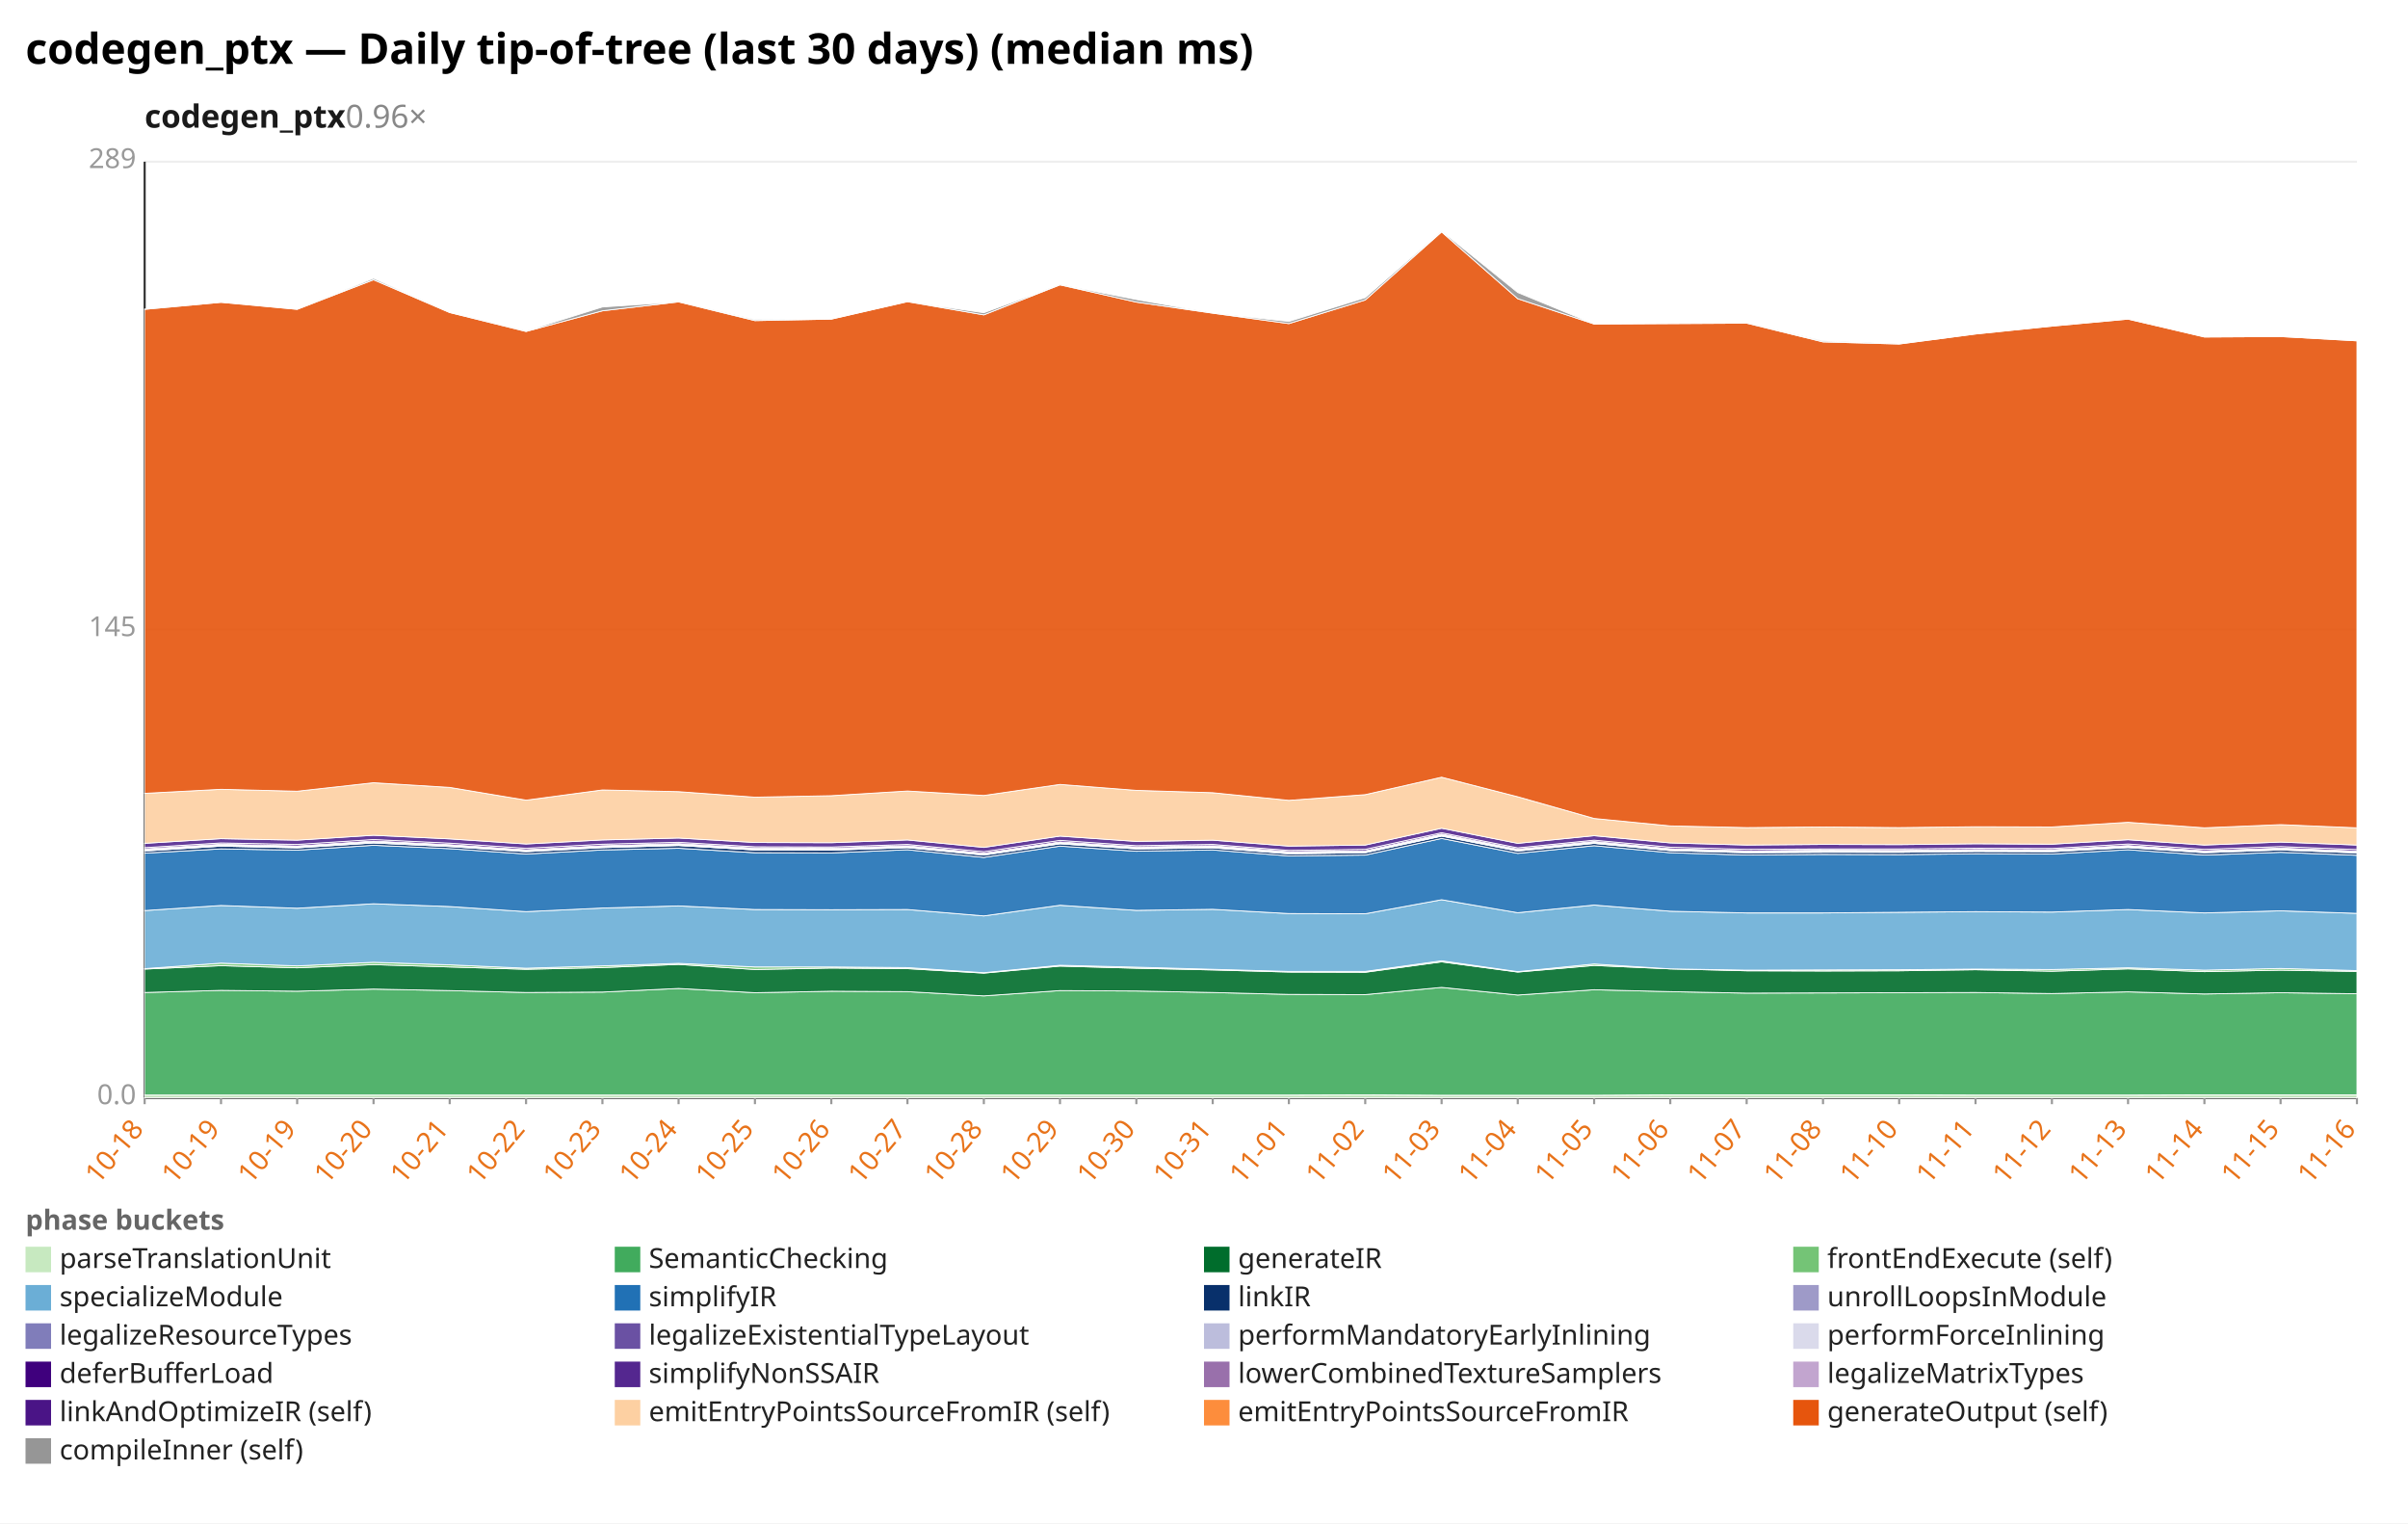
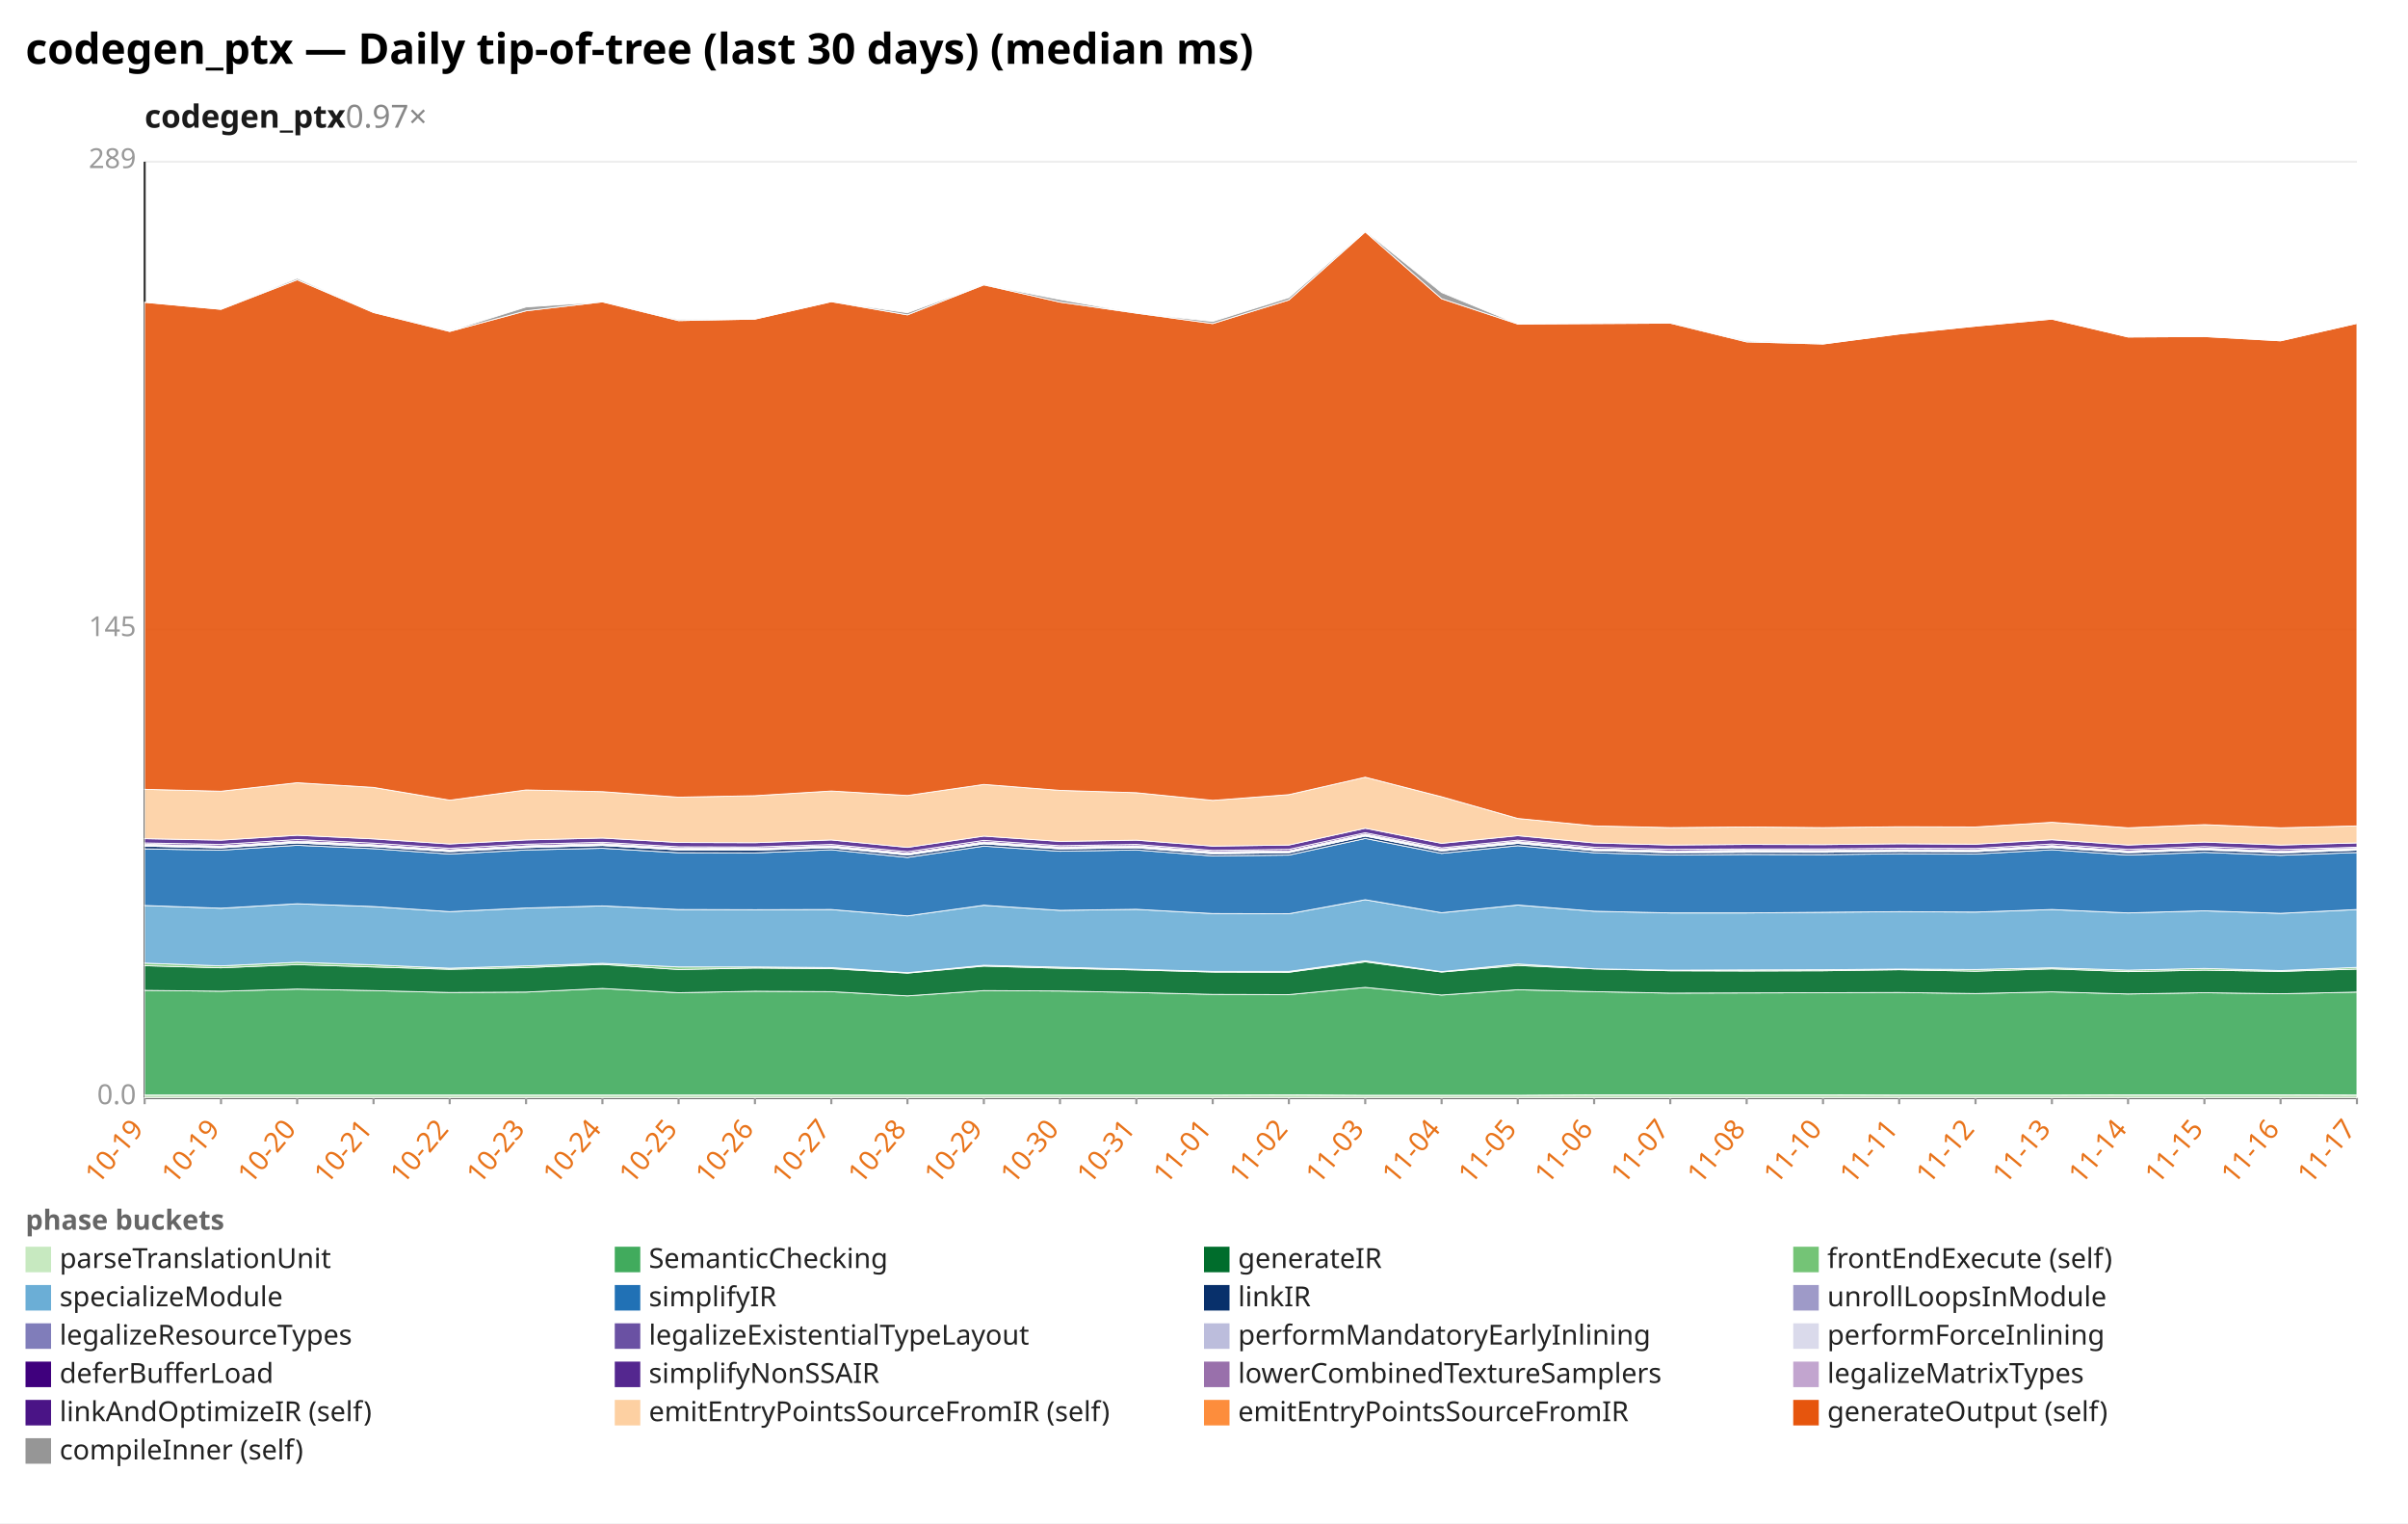
<svg xmlns="http://www.w3.org/2000/svg" width="1132" height="716" viewBox="0 0 1132 716" preserveAspectRatio="xMidYMid meet" font-family="sans-serif" font-size="13">
  <rect width="1132" height="716" fill="white" />
  <text x="12" y="30" font-size="20" font-weight="bold">codegen_ptx — Daily tip-of-tree (last 30 days) (median ms)</text>
-   <text x="68" y="60" font-size="15" font-weight="600" fill="#1a1a1a">codegen_ptx<tspan fill="#888" font-weight="400" text-decoration="none">  0.96×</tspan>
+   <text x="68" y="60" font-size="15" font-weight="600" fill="#1a1a1a">codegen_ptx<tspan fill="#888" font-weight="400" text-decoration="none">  0.97×</tspan>
  </text>
  <line x1="68.0" y1="516.0" x2="1108.0" y2="516.0" stroke="#eee" />
  <text x="64.0" y="519.0" text-anchor="end" fill="#999">0.0</text>
  <line x1="68.0" y1="296.0" x2="1108.0" y2="296.0" stroke="#eee" />
  <text x="64.0" y="299.0" text-anchor="end" fill="#999">145</text>
  <line x1="68.0" y1="76.0" x2="1108.0" y2="76.0" stroke="#eee" />
  <text x="64.0" y="79.0" text-anchor="end" fill="#999">289</text>
  <line x1="68.0" y1="76.0" x2="68.0" y2="516.0" stroke="#333" />
  <line x1="68.0" y1="516.0" x2="1108.0" y2="516.0" stroke="#333" />
  <line x1="68.0" y1="516.0" x2="68.0" y2="519.0" stroke="#999" />
-   <text x="68.0" y="531.0" text-anchor="end" fill="#e8731a" transform="rotate(-50 68.0 531.0)">10-18</text>
+   <text x="68.0" y="531.0" text-anchor="end" fill="#e8731a" transform="rotate(-50 68.0 531.0)">10-19</text>
  <line x1="103.9" y1="516.0" x2="103.9" y2="519.0" stroke="#999" />
  <text x="103.9" y="531.0" text-anchor="end" fill="#e8731a" transform="rotate(-50 103.9 531.0)">10-19</text>
  <line x1="139.7" y1="516.0" x2="139.7" y2="519.0" stroke="#999" />
-   <text x="139.7" y="531.0" text-anchor="end" fill="#e8731a" transform="rotate(-50 139.7 531.0)">10-19</text>
+   <text x="139.7" y="531.0" text-anchor="end" fill="#e8731a" transform="rotate(-50 139.7 531.0)">10-20</text>
  <line x1="175.6" y1="516.0" x2="175.6" y2="519.0" stroke="#999" />
-   <text x="175.6" y="531.0" text-anchor="end" fill="#e8731a" transform="rotate(-50 175.6 531.0)">10-20</text>
+   <text x="175.6" y="531.0" text-anchor="end" fill="#e8731a" transform="rotate(-50 175.6 531.0)">10-21</text>
  <line x1="211.4" y1="516.0" x2="211.4" y2="519.0" stroke="#999" />
-   <text x="211.4" y="531.0" text-anchor="end" fill="#e8731a" transform="rotate(-50 211.4 531.0)">10-21</text>
+   <text x="211.4" y="531.0" text-anchor="end" fill="#e8731a" transform="rotate(-50 211.4 531.0)">10-22</text>
  <line x1="247.3" y1="516.0" x2="247.3" y2="519.0" stroke="#999" />
-   <text x="247.3" y="531.0" text-anchor="end" fill="#e8731a" transform="rotate(-50 247.3 531.0)">10-22</text>
+   <text x="247.3" y="531.0" text-anchor="end" fill="#e8731a" transform="rotate(-50 247.3 531.0)">10-23</text>
  <line x1="283.2" y1="516.0" x2="283.2" y2="519.0" stroke="#999" />
-   <text x="283.2" y="531.0" text-anchor="end" fill="#e8731a" transform="rotate(-50 283.2 531.0)">10-23</text>
+   <text x="283.2" y="531.0" text-anchor="end" fill="#e8731a" transform="rotate(-50 283.2 531.0)">10-24</text>
  <line x1="319.0" y1="516.0" x2="319.0" y2="519.0" stroke="#999" />
-   <text x="319.0" y="531.0" text-anchor="end" fill="#e8731a" transform="rotate(-50 319.0 531.0)">10-24</text>
+   <text x="319.0" y="531.0" text-anchor="end" fill="#e8731a" transform="rotate(-50 319.0 531.0)">10-25</text>
  <line x1="354.9" y1="516.0" x2="354.9" y2="519.0" stroke="#999" />
-   <text x="354.9" y="531.0" text-anchor="end" fill="#e8731a" transform="rotate(-50 354.9 531.0)">10-25</text>
+   <text x="354.9" y="531.0" text-anchor="end" fill="#e8731a" transform="rotate(-50 354.9 531.0)">10-26</text>
  <line x1="390.8" y1="516.0" x2="390.8" y2="519.0" stroke="#999" />
-   <text x="390.8" y="531.0" text-anchor="end" fill="#e8731a" transform="rotate(-50 390.8 531.0)">10-26</text>
+   <text x="390.8" y="531.0" text-anchor="end" fill="#e8731a" transform="rotate(-50 390.8 531.0)">10-27</text>
  <line x1="426.6" y1="516.0" x2="426.6" y2="519.0" stroke="#999" />
-   <text x="426.6" y="531.0" text-anchor="end" fill="#e8731a" transform="rotate(-50 426.6 531.0)">10-27</text>
+   <text x="426.6" y="531.0" text-anchor="end" fill="#e8731a" transform="rotate(-50 426.6 531.0)">10-28</text>
  <line x1="462.5" y1="516.0" x2="462.5" y2="519.0" stroke="#999" />
-   <text x="462.5" y="531.0" text-anchor="end" fill="#e8731a" transform="rotate(-50 462.5 531.0)">10-28</text>
+   <text x="462.5" y="531.0" text-anchor="end" fill="#e8731a" transform="rotate(-50 462.5 531.0)">10-29</text>
  <line x1="498.3" y1="516.0" x2="498.3" y2="519.0" stroke="#999" />
-   <text x="498.3" y="531.0" text-anchor="end" fill="#e8731a" transform="rotate(-50 498.3 531.0)">10-29</text>
+   <text x="498.3" y="531.0" text-anchor="end" fill="#e8731a" transform="rotate(-50 498.3 531.0)">10-30</text>
  <line x1="534.2" y1="516.0" x2="534.2" y2="519.0" stroke="#999" />
-   <text x="534.2" y="531.0" text-anchor="end" fill="#e8731a" transform="rotate(-50 534.2 531.0)">10-30</text>
+   <text x="534.2" y="531.0" text-anchor="end" fill="#e8731a" transform="rotate(-50 534.2 531.0)">10-31</text>
  <line x1="570.1" y1="516.0" x2="570.1" y2="519.0" stroke="#999" />
-   <text x="570.1" y="531.0" text-anchor="end" fill="#e8731a" transform="rotate(-50 570.1 531.0)">10-31</text>
+   <text x="570.1" y="531.0" text-anchor="end" fill="#e8731a" transform="rotate(-50 570.1 531.0)">11-01</text>
  <line x1="605.9" y1="516.0" x2="605.9" y2="519.0" stroke="#999" />
-   <text x="605.9" y="531.0" text-anchor="end" fill="#e8731a" transform="rotate(-50 605.9 531.0)">11-01</text>
+   <text x="605.9" y="531.0" text-anchor="end" fill="#e8731a" transform="rotate(-50 605.9 531.0)">11-02</text>
  <line x1="641.8" y1="516.0" x2="641.8" y2="519.0" stroke="#999" />
-   <text x="641.8" y="531.0" text-anchor="end" fill="#e8731a" transform="rotate(-50 641.8 531.0)">11-02</text>
+   <text x="641.8" y="531.0" text-anchor="end" fill="#e8731a" transform="rotate(-50 641.8 531.0)">11-03</text>
  <line x1="677.7" y1="516.0" x2="677.7" y2="519.0" stroke="#999" />
-   <text x="677.7" y="531.0" text-anchor="end" fill="#e8731a" transform="rotate(-50 677.7 531.0)">11-03</text>
+   <text x="677.7" y="531.0" text-anchor="end" fill="#e8731a" transform="rotate(-50 677.7 531.0)">11-04</text>
  <line x1="713.5" y1="516.0" x2="713.5" y2="519.0" stroke="#999" />
-   <text x="713.5" y="531.0" text-anchor="end" fill="#e8731a" transform="rotate(-50 713.5 531.0)">11-04</text>
+   <text x="713.5" y="531.0" text-anchor="end" fill="#e8731a" transform="rotate(-50 713.5 531.0)">11-05</text>
  <line x1="749.4" y1="516.0" x2="749.4" y2="519.0" stroke="#999" />
-   <text x="749.4" y="531.0" text-anchor="end" fill="#e8731a" transform="rotate(-50 749.4 531.0)">11-05</text>
+   <text x="749.4" y="531.0" text-anchor="end" fill="#e8731a" transform="rotate(-50 749.4 531.0)">11-06</text>
  <line x1="785.2" y1="516.0" x2="785.2" y2="519.0" stroke="#999" />
-   <text x="785.2" y="531.0" text-anchor="end" fill="#e8731a" transform="rotate(-50 785.2 531.0)">11-06</text>
+   <text x="785.2" y="531.0" text-anchor="end" fill="#e8731a" transform="rotate(-50 785.2 531.0)">11-07</text>
  <line x1="821.1" y1="516.0" x2="821.1" y2="519.0" stroke="#999" />
-   <text x="821.1" y="531.0" text-anchor="end" fill="#e8731a" transform="rotate(-50 821.1 531.0)">11-07</text>
+   <text x="821.1" y="531.0" text-anchor="end" fill="#e8731a" transform="rotate(-50 821.1 531.0)">11-08</text>
  <line x1="857.0" y1="516.0" x2="857.0" y2="519.0" stroke="#999" />
-   <text x="857.0" y="531.0" text-anchor="end" fill="#e8731a" transform="rotate(-50 857.0 531.0)">11-08</text>
+   <text x="857.0" y="531.0" text-anchor="end" fill="#e8731a" transform="rotate(-50 857.0 531.0)">11-10</text>
  <line x1="892.8" y1="516.0" x2="892.8" y2="519.0" stroke="#999" />
-   <text x="892.8" y="531.0" text-anchor="end" fill="#e8731a" transform="rotate(-50 892.8 531.0)">11-10</text>
+   <text x="892.8" y="531.0" text-anchor="end" fill="#e8731a" transform="rotate(-50 892.8 531.0)">11-11</text>
  <line x1="928.7" y1="516.0" x2="928.7" y2="519.0" stroke="#999" />
-   <text x="928.7" y="531.0" text-anchor="end" fill="#e8731a" transform="rotate(-50 928.7 531.0)">11-11</text>
+   <text x="928.7" y="531.0" text-anchor="end" fill="#e8731a" transform="rotate(-50 928.7 531.0)">11-12</text>
  <line x1="964.6" y1="516.0" x2="964.6" y2="519.0" stroke="#999" />
-   <text x="964.6" y="531.0" text-anchor="end" fill="#e8731a" transform="rotate(-50 964.6 531.0)">11-12</text>
+   <text x="964.6" y="531.0" text-anchor="end" fill="#e8731a" transform="rotate(-50 964.6 531.0)">11-13</text>
  <line x1="1000.4" y1="516.0" x2="1000.4" y2="519.0" stroke="#999" />
-   <text x="1000.4" y="531.0" text-anchor="end" fill="#e8731a" transform="rotate(-50 1000.4 531.0)">11-13</text>
+   <text x="1000.4" y="531.0" text-anchor="end" fill="#e8731a" transform="rotate(-50 1000.4 531.0)">11-14</text>
  <line x1="1036.3" y1="516.0" x2="1036.3" y2="519.0" stroke="#999" />
-   <text x="1036.3" y="531.0" text-anchor="end" fill="#e8731a" transform="rotate(-50 1036.3 531.0)">11-14</text>
+   <text x="1036.3" y="531.0" text-anchor="end" fill="#e8731a" transform="rotate(-50 1036.3 531.0)">11-15</text>
  <line x1="1072.1" y1="516.0" x2="1072.1" y2="519.0" stroke="#999" />
-   <text x="1072.1" y="531.0" text-anchor="end" fill="#e8731a" transform="rotate(-50 1072.1 531.0)">11-15</text>
+   <text x="1072.1" y="531.0" text-anchor="end" fill="#e8731a" transform="rotate(-50 1072.1 531.0)">11-16</text>
  <line x1="1108.0" y1="516.0" x2="1108.0" y2="519.0" stroke="#999" />
-   <text x="1108.0" y="531.0" text-anchor="end" fill="#e8731a" transform="rotate(-50 1108.0 531.0)">11-16</text>
-   <polygon points="68.0,514.7 103.9,514.7 139.7,514.7 175.6,514.7 211.4,514.7 247.3,514.7 283.2,514.7 319.0,514.7 354.9,514.7 390.8,514.7 426.6,514.7 462.5,514.7 498.3,514.7 534.2,514.7 570.1,514.7 605.9,514.7 641.8,514.6 677.7,514.8 713.5,514.8 749.4,514.8 785.2,514.6 821.1,514.6 857.0,514.6 892.8,514.6 928.7,514.7 964.6,514.7 1000.4,514.7 1036.3,514.6 1072.1,514.6 1108.0,514.6 1108.0,516.0 1072.1,516.0 1036.3,516.0 1000.4,516.0 964.6,516.0 928.7,516.0 892.8,516.0 857.0,516.0 821.1,516.0 785.2,516.0 749.4,516.0 713.5,516.0 677.7,516.0 641.8,516.0 605.9,516.0 570.1,516.0 534.2,516.0 498.3,516.0 462.5,516.0 426.6,516.0 390.8,516.0 354.9,516.0 319.0,516.0 283.2,516.0 247.3,516.0 211.4,516.0 175.6,516.0 139.7,516.0 103.9,516.0 68.0,516.0" fill="#c7e9c0" fill-opacity="0.9" stroke="#fff" stroke-width="0.4" />
-   <polygon points="68.0,466.5 103.9,465.5 139.7,465.9 175.6,464.9 211.4,465.6 247.3,466.5 283.2,466.3 319.0,464.6 354.9,466.6 390.8,465.9 426.6,466.1 462.5,468.1 498.3,465.6 534.2,465.8 570.1,466.5 605.9,467.4 641.8,467.5 677.7,464.1 713.5,467.7 749.4,465.2 785.2,466.1 821.1,466.8 857.0,466.7 892.8,466.6 928.7,466.5 964.6,467.0 1000.4,466.2 1036.3,467.2 1072.1,466.6 1108.0,467.1 1108.0,514.6 1072.1,514.6 1036.3,514.6 1000.4,514.7 964.6,514.7 928.7,514.7 892.8,514.6 857.0,514.6 821.1,514.6 785.2,514.6 749.4,514.8 713.5,514.8 677.7,514.8 641.8,514.6 605.9,514.7 570.1,514.7 534.2,514.7 498.3,514.7 462.5,514.7 426.6,514.7 390.8,514.7 354.9,514.7 319.0,514.7 283.2,514.7 247.3,514.7 211.4,514.7 175.6,514.7 139.7,514.7 103.9,514.7 68.0,514.7" fill="#41ab5d" fill-opacity="0.9" stroke="#fff" stroke-width="0.4" />
-   <polygon points="68.0,455.5 103.9,453.9 139.7,454.9 175.6,453.4 211.4,454.5 247.3,455.6 283.2,454.8 319.0,453.3 354.9,455.7 390.8,455.0 426.6,455.3 462.5,457.4 498.3,454.1 534.2,455.1 570.1,455.9 605.9,456.9 641.8,457.0 677.7,452.1 713.5,456.9 749.4,453.8 785.2,455.4 821.1,456.3 857.0,456.4 892.8,456.3 928.7,455.8 964.6,456.5 1000.4,455.4 1036.3,456.7 1072.1,456.0 1108.0,456.6 1108.0,467.1 1072.1,466.6 1036.3,467.2 1000.4,466.2 964.6,467.0 928.7,466.5 892.8,466.6 857.0,466.7 821.1,466.8 785.2,466.1 749.4,465.2 713.5,467.7 677.7,464.1 641.8,467.5 605.9,467.4 570.1,466.5 534.2,465.8 498.3,465.6 462.5,468.1 426.6,466.1 390.8,465.9 354.9,466.6 319.0,464.6 283.2,466.3 247.3,466.5 211.4,465.6 175.6,464.9 139.7,465.9 103.9,465.5 68.0,466.5" fill="#006d2c" fill-opacity="0.9" stroke="#fff" stroke-width="0.4" />
-   <polygon points="68.0,455.3 103.9,452.7 139.7,454.0 175.6,452.3 211.4,453.5 247.3,455.1 283.2,454.0 319.0,452.8 354.9,454.5 390.8,454.5 426.6,454.8 462.5,457.2 498.3,453.7 534.2,454.6 570.1,455.6 605.9,456.6 641.8,456.6 677.7,451.6 713.5,456.7 749.4,453.1 785.2,455.4 821.1,456.0 857.0,455.9 892.8,455.8 928.7,455.5 964.6,455.7 1000.4,454.9 1036.3,456.0 1072.1,455.2 1108.0,456.2 1108.0,456.6 1072.1,456.0 1036.3,456.7 1000.4,455.4 964.6,456.5 928.7,455.8 892.8,456.3 857.0,456.4 821.1,456.3 785.2,455.4 749.4,453.8 713.5,456.9 677.7,452.1 641.8,457.0 605.9,456.9 570.1,455.9 534.2,455.1 498.3,454.1 462.5,457.4 426.6,455.3 390.8,455.0 354.9,455.7 319.0,453.3 283.2,454.8 247.3,455.6 211.4,454.5 175.6,453.4 139.7,454.9 103.9,453.9 68.0,455.5" fill="#74c476" fill-opacity="0.9" stroke="#fff" stroke-width="0.4" />
-   <polygon points="68.0,428.0 103.9,425.6 139.7,426.9 175.6,424.8 211.4,426.1 247.3,428.5 283.2,426.8 319.0,425.8 354.9,427.5 390.8,427.6 426.6,427.5 462.5,430.5 498.3,425.5 534.2,427.9 570.1,427.4 605.9,429.4 641.8,429.5 677.7,422.9 713.5,429.0 749.4,425.4 785.2,428.3 821.1,429.1 857.0,429.1 892.8,428.8 928.7,428.5 964.6,428.7 1000.4,427.5 1036.3,429.1 1072.1,428.1 1108.0,429.3 1108.0,456.2 1072.1,455.2 1036.3,456.0 1000.4,454.9 964.6,455.7 928.7,455.5 892.8,455.8 857.0,455.9 821.1,456.0 785.2,455.4 749.4,453.1 713.5,456.7 677.7,451.6 641.8,456.6 605.9,456.6 570.1,455.6 534.2,454.6 498.3,453.7 462.5,457.2 426.6,454.8 390.8,454.5 354.9,454.5 319.0,452.8 283.2,454.0 247.3,455.1 211.4,453.5 175.6,452.3 139.7,454.0 103.9,452.7 68.0,455.3" fill="#6baed6" fill-opacity="0.9" stroke="#fff" stroke-width="0.4" />
-   <polygon points="68.0,401.0 103.9,399.0 139.7,399.6 175.6,397.3 211.4,398.9 247.3,401.4 283.2,399.5 319.0,398.7 354.9,400.8 390.8,400.9 426.6,399.4 462.5,403.0 498.3,397.7 534.2,400.1 570.1,399.5 605.9,402.3 641.8,401.9 677.7,394.1 713.5,401.1 749.4,397.5 785.2,400.8 821.1,401.9 857.0,401.6 892.8,401.7 928.7,401.3 964.6,401.4 1000.4,399.4 1036.3,401.9 1072.1,400.6 1108.0,402.0 1108.0,429.3 1072.1,428.1 1036.3,429.1 1000.4,427.5 964.6,428.7 928.7,428.5 892.8,428.8 857.0,429.1 821.1,429.1 785.2,428.3 749.4,425.4 713.5,429.0 677.7,422.9 641.8,429.5 605.9,429.4 570.1,427.4 534.2,427.9 498.3,425.5 462.5,430.5 426.6,427.5 390.8,427.6 354.9,427.5 319.0,425.8 283.2,426.8 247.3,428.5 211.4,426.1 175.6,424.8 139.7,426.9 103.9,425.6 68.0,428.0" fill="#2171b5" fill-opacity="0.9" stroke="#fff" stroke-width="0.4" />
-   <polygon points="68.0,400.0 103.9,397.7 139.7,398.5 175.6,396.2 211.4,397.9 247.3,400.3 283.2,398.4 319.0,397.4 354.9,399.5 390.8,399.6 426.6,398.4 462.5,401.9 498.3,396.6 534.2,399.0 570.1,398.5 605.9,401.3 641.8,400.8 677.7,393.0 713.5,400.0 749.4,396.4 785.2,399.8 821.1,400.8 857.0,400.6 892.8,400.6 928.7,400.2 964.6,400.3 1000.4,398.4 1036.3,400.8 1072.1,399.5 1108.0,400.9 1108.0,402.0 1072.1,400.6 1036.3,401.9 1000.4,399.4 964.6,401.4 928.7,401.3 892.8,401.7 857.0,401.6 821.1,401.9 785.2,400.8 749.4,397.5 713.5,401.1 677.7,394.1 641.8,401.9 605.9,402.3 570.1,399.5 534.2,400.1 498.3,397.7 462.5,403.0 426.6,399.4 390.8,400.9 354.9,400.8 319.0,398.7 283.2,399.5 247.3,401.4 211.4,398.9 175.6,397.3 139.7,399.6 103.9,399.0 68.0,401.0" fill="#08306b" fill-opacity="0.9" stroke="#fff" stroke-width="0.4" />
-   <polygon points="68.0,400.0 103.9,397.7 139.7,398.5 175.6,396.2 211.4,397.9 247.3,400.3 283.2,398.4 319.0,397.4 354.9,399.5 390.8,399.6 426.6,398.4 462.5,401.9 498.3,396.6 534.2,399.0 570.1,398.4 605.9,401.3 641.8,400.8 677.7,392.9 713.5,400.0 749.4,396.4 785.2,399.8 821.1,400.8 857.0,400.5 892.8,400.6 928.7,400.2 964.6,400.3 1000.4,398.3 1036.3,400.8 1072.1,399.5 1108.0,400.9 1108.0,400.9 1072.1,399.5 1036.3,400.8 1000.4,398.4 964.6,400.3 928.7,400.2 892.8,400.6 857.0,400.6 821.1,400.8 785.2,399.8 749.4,396.4 713.5,400.0 677.7,393.0 641.8,400.8 605.9,401.3 570.1,398.5 534.2,399.0 498.3,396.6 462.5,401.9 426.6,398.4 390.8,399.6 354.9,399.5 319.0,397.4 283.2,398.4 247.3,400.3 211.4,397.9 175.6,396.2 139.7,398.5 103.9,397.7 68.0,400.0" fill="#9e9ac8" fill-opacity="0.9" stroke="#fff" stroke-width="0.4" />
-   <polygon points="68.0,399.5 103.9,397.3 139.7,398.1 175.6,395.7 211.4,397.4 247.3,399.9 283.2,397.9 319.0,397.0 354.9,399.1 390.8,399.2 426.6,398.0 462.5,401.5 498.3,396.2 534.2,398.6 570.1,398.0 605.9,400.8 641.8,400.4 677.7,392.5 713.5,399.6 749.4,396.0 785.2,399.4 821.1,400.4 857.0,400.1 892.8,400.2 928.7,399.8 964.6,399.9 1000.4,397.9 1036.3,400.3 1072.1,399.1 1108.0,400.5 1108.0,400.9 1072.1,399.5 1036.3,400.8 1000.4,398.3 964.6,400.3 928.7,400.2 892.8,400.6 857.0,400.5 821.1,400.8 785.2,399.8 749.4,396.4 713.5,400.0 677.7,392.9 641.8,400.8 605.9,401.3 570.1,398.4 534.2,399.0 498.3,396.6 462.5,401.9 426.6,398.4 390.8,399.6 354.9,399.5 319.0,397.4 283.2,398.4 247.3,400.3 211.4,397.9 175.6,396.2 139.7,398.5 103.9,397.7 68.0,400.0" fill="#bcbddc" fill-opacity="0.9" stroke="#fff" stroke-width="0.4" />
-   <polygon points="68.0,399.0 103.9,396.8 139.7,397.6 175.6,395.3 211.4,397.0 247.3,399.4 283.2,397.5 319.0,396.5 354.9,398.6 390.8,398.7 426.6,397.5 462.5,401.0 498.3,395.7 534.2,398.1 570.1,397.5 605.9,400.3 641.8,399.9 677.7,392.0 713.5,399.1 749.4,395.5 785.2,398.9 821.1,399.9 857.0,399.6 892.8,399.7 928.7,399.3 964.6,399.4 1000.4,397.4 1036.3,399.9 1072.1,398.6 1108.0,400.0 1108.0,400.5 1072.1,399.1 1036.3,400.3 1000.4,397.9 964.6,399.9 928.7,399.8 892.8,400.2 857.0,400.1 821.1,400.4 785.2,399.4 749.4,396.0 713.5,399.6 677.7,392.5 641.8,400.4 605.9,400.8 570.1,398.0 534.2,398.6 498.3,396.2 462.5,401.5 426.6,398.0 390.8,399.2 354.9,399.1 319.0,397.0 283.2,397.9 247.3,399.9 211.4,397.4 175.6,395.7 139.7,398.1 103.9,397.3 68.0,399.5" fill="#dadaeb" fill-opacity="0.9" stroke="#fff" stroke-width="0.4" />
-   <polygon points="68.0,398.4 103.9,396.2 139.7,396.9 175.6,394.6 211.4,396.3 247.3,398.7 283.2,396.8 319.0,395.9 354.9,398.0 390.8,398.1 426.6,396.9 462.5,400.3 498.3,395.0 534.2,397.5 570.1,396.9 605.9,399.7 641.8,399.2 677.7,391.4 713.5,398.5 749.4,394.9 785.2,398.2 821.1,399.2 857.0,399.0 892.8,399.0 928.7,398.7 964.6,398.8 1000.4,396.7 1036.3,399.2 1072.1,397.9 1108.0,399.3 1108.0,400.0 1072.1,398.6 1036.3,399.9 1000.4,397.4 964.6,399.4 928.7,399.3 892.8,399.7 857.0,399.6 821.1,399.9 785.2,398.9 749.4,395.5 713.5,399.1 677.7,392.0 641.8,399.9 605.9,400.3 570.1,397.5 534.2,398.1 498.3,395.7 462.5,401.0 426.6,397.5 390.8,398.7 354.9,398.6 319.0,396.5 283.2,397.5 247.3,399.4 211.4,397.0 175.6,395.3 139.7,397.6 103.9,396.8 68.0,399.0" fill="#3f007d" fill-opacity="0.9" stroke="#fff" stroke-width="0.4" />
-   <polygon points="68.0,396.4 103.9,394.2 139.7,394.9 175.6,392.6 211.4,394.3 247.3,396.7 283.2,394.8 319.0,393.9 354.9,396.0 390.8,396.1 426.6,394.8 462.5,398.3 498.3,393.0 534.2,395.5 570.1,394.9 605.9,397.7 641.8,397.2 677.7,389.3 713.5,396.4 749.4,392.8 785.2,396.2 821.1,397.2 857.0,396.9 892.8,397.0 928.7,396.6 964.6,396.8 1000.4,394.7 1036.3,397.2 1072.1,395.8 1108.0,397.2 1108.0,399.3 1072.1,397.9 1036.3,399.2 1000.4,396.7 964.6,398.8 928.7,398.7 892.8,399.0 857.0,399.0 821.1,399.2 785.2,398.2 749.4,394.9 713.5,398.5 677.7,391.4 641.8,399.2 605.9,399.7 570.1,396.9 534.2,397.5 498.3,395.0 462.5,400.3 426.6,396.9 390.8,398.1 354.9,398.0 319.0,395.9 283.2,396.8 247.3,398.7 211.4,396.3 175.6,394.6 139.7,396.9 103.9,396.2 68.0,398.4" fill="#54278f" fill-opacity="0.9" stroke="#fff" stroke-width="0.4" />
-   <polygon points="68.0,372.9 103.9,371.0 139.7,371.9 175.6,367.9 211.4,370.1 247.3,376.1 283.2,371.3 319.0,372.1 354.9,374.7 390.8,374.0 426.6,371.8 462.5,373.9 498.3,368.7 534.2,371.5 570.1,372.6 605.9,376.2 641.8,373.5 677.7,365.3 713.5,374.5 749.4,384.7 785.2,388.2 821.1,389.0 857.0,388.7 892.8,389.0 928.7,388.6 964.6,388.7 1000.4,386.5 1036.3,389.1 1072.1,387.6 1108.0,389.1 1108.0,397.2 1072.1,395.8 1036.3,397.2 1000.4,394.7 964.6,396.8 928.7,396.6 892.8,397.0 857.0,396.9 821.1,397.2 785.2,396.2 749.4,392.8 713.5,396.4 677.7,389.3 641.8,397.2 605.9,397.7 570.1,394.9 534.2,395.5 498.3,393.0 462.5,398.3 426.6,394.8 390.8,396.1 354.9,396.0 319.0,393.9 283.2,394.8 247.3,396.7 211.4,394.3 175.6,392.6 139.7,394.9 103.9,394.2 68.0,396.4" fill="#fdd0a2" fill-opacity="0.9" stroke="#fff" stroke-width="0.4" />
-   <polygon points="68.0,145.4 103.9,142.1 139.7,145.4 175.6,131.5 211.4,146.9 247.3,155.8 283.2,146.1 319.0,141.9 354.9,150.7 390.8,150.0 426.6,141.8 462.5,148.0 498.3,133.9 534.2,142.0 570.1,147.2 605.9,152.1 641.8,141.0 677.7,109.0 713.5,140.4 749.4,152.3 785.2,152.1 821.1,151.9 857.0,160.7 892.8,161.7 928.7,157.0 964.6,153.3 1000.4,150.0 1036.3,158.4 1072.1,158.2 1108.0,160.2 1108.0,389.1 1072.1,387.6 1036.3,389.1 1000.4,386.5 964.6,388.7 928.7,388.6 892.8,389.0 857.0,388.7 821.1,389.0 785.2,388.2 749.4,384.7 713.5,374.5 677.7,365.3 641.8,373.5 605.9,376.2 570.1,372.6 534.2,371.5 498.3,368.7 462.5,373.9 426.6,371.8 390.8,374.0 354.9,374.7 319.0,372.1 283.2,371.3 247.3,376.1 211.4,370.1 175.6,367.9 139.7,371.9 103.9,371.0 68.0,372.9" fill="#e6550d" fill-opacity="0.9" stroke="#fff" stroke-width="0.4" />
-   <polygon points="68.0,145.3 103.9,142.1 139.7,145.4 175.6,130.8 211.4,146.9 247.3,155.6 283.2,144.3 319.0,141.9 354.9,150.2 390.8,150.0 426.6,141.8 462.5,147.0 498.3,133.8 534.2,140.8 570.1,147.2 605.9,151.1 641.8,139.9 677.7,108.6 713.5,137.5 749.4,152.3 785.2,152.1 821.1,151.8 857.0,160.2 892.8,161.7 928.7,157.0 964.6,153.3 1000.4,150.0 1036.3,158.4 1072.1,158.2 1108.0,160.2 1108.0,160.2 1072.1,158.2 1036.3,158.4 1000.4,150.0 964.6,153.3 928.7,157.0 892.8,161.7 857.0,160.7 821.1,151.9 785.2,152.1 749.4,152.3 713.5,140.4 677.7,109.0 641.8,141.0 605.9,152.1 570.1,147.2 534.2,142.0 498.3,133.9 462.5,148.0 426.6,141.8 390.8,150.0 354.9,150.7 319.0,141.9 283.2,146.1 247.3,155.8 211.4,146.9 175.6,131.5 139.7,145.4 103.9,142.1 68.0,145.4" fill="#969696" fill-opacity="0.9" stroke="#fff" stroke-width="0.4" />
+   <text x="1108.0" y="531.0" text-anchor="end" fill="#e8731a" transform="rotate(-50 1108.0 531.0)">11-17</text>
+   <polygon points="68.0,514.7 103.9,514.7 139.7,514.7 175.6,514.7 211.4,514.7 247.3,514.7 283.2,514.7 319.0,514.7 354.9,514.7 390.8,514.7 426.6,514.7 462.5,514.7 498.3,514.7 534.2,514.7 570.1,514.7 605.9,514.6 641.8,514.8 677.7,514.8 713.5,514.8 749.4,514.6 785.2,514.6 821.1,514.6 857.0,514.6 892.8,514.7 928.7,514.7 964.6,514.7 1000.4,514.6 1036.3,514.6 1072.1,514.6 1108.0,514.7 1108.0,516.0 1072.1,516.0 1036.3,516.0 1000.4,516.0 964.6,516.0 928.7,516.0 892.8,516.0 857.0,516.0 821.1,516.0 785.2,516.0 749.4,516.0 713.5,516.0 677.7,516.0 641.8,516.0 605.9,516.0 570.1,516.0 534.2,516.0 498.3,516.0 462.5,516.0 426.6,516.0 390.8,516.0 354.9,516.0 319.0,516.0 283.2,516.0 247.3,516.0 211.4,516.0 175.6,516.0 139.7,516.0 103.9,516.0 68.0,516.0" fill="#c7e9c0" fill-opacity="0.9" stroke="#fff" stroke-width="0.4" />
+   <polygon points="68.0,465.5 103.9,465.9 139.7,464.9 175.6,465.6 211.4,466.5 247.3,466.3 283.2,464.6 319.0,466.6 354.9,465.9 390.8,466.1 426.6,468.1 462.5,465.6 498.3,465.8 534.2,466.5 570.1,467.4 605.9,467.5 641.8,464.1 677.7,467.7 713.5,465.2 749.4,466.1 785.2,466.8 821.1,466.7 857.0,466.6 892.8,466.5 928.7,467.0 964.6,466.2 1000.4,467.2 1036.3,466.6 1072.1,467.1 1108.0,466.3 1108.0,514.7 1072.1,514.6 1036.3,514.6 1000.4,514.6 964.6,514.7 928.7,514.7 892.8,514.7 857.0,514.6 821.1,514.6 785.2,514.6 749.4,514.6 713.5,514.8 677.7,514.8 641.8,514.8 605.9,514.6 570.1,514.7 534.2,514.7 498.3,514.7 462.5,514.7 426.6,514.7 390.8,514.7 354.9,514.7 319.0,514.7 283.2,514.7 247.3,514.7 211.4,514.7 175.6,514.7 139.7,514.7 103.9,514.7 68.0,514.7" fill="#41ab5d" fill-opacity="0.9" stroke="#fff" stroke-width="0.4" />
+   <polygon points="68.0,453.9 103.9,454.9 139.7,453.4 175.6,454.5 211.4,455.6 247.3,454.8 283.2,453.3 319.0,455.7 354.9,455.0 390.8,455.3 426.6,457.4 462.5,454.1 498.3,455.1 534.2,455.9 570.1,456.9 605.9,457.0 641.8,452.1 677.7,456.9 713.5,453.8 749.4,455.4 785.2,456.3 821.1,456.4 857.0,456.3 892.8,455.8 928.7,456.5 964.6,455.4 1000.4,456.7 1036.3,456.0 1072.1,456.6 1108.0,455.5 1108.0,466.3 1072.1,467.1 1036.3,466.6 1000.4,467.2 964.6,466.2 928.7,467.0 892.8,466.5 857.0,466.6 821.1,466.7 785.2,466.8 749.4,466.1 713.5,465.2 677.7,467.7 641.8,464.1 605.9,467.5 570.1,467.4 534.2,466.5 498.3,465.8 462.5,465.6 426.6,468.1 390.8,466.1 354.9,465.9 319.0,466.6 283.2,464.6 247.3,466.3 211.4,466.5 175.6,465.6 139.7,464.9 103.9,465.9 68.0,465.5" fill="#006d2c" fill-opacity="0.9" stroke="#fff" stroke-width="0.4" />
+   <polygon points="68.0,452.7 103.9,454.0 139.7,452.3 175.6,453.5 211.4,455.1 247.3,454.0 283.2,452.8 319.0,454.5 354.9,454.5 390.8,454.8 426.6,457.2 462.5,453.7 498.3,454.6 534.2,455.6 570.1,456.6 605.9,456.6 641.8,451.6 677.7,456.7 713.5,453.1 749.4,455.4 785.2,456.0 821.1,455.9 857.0,455.8 892.8,455.5 928.7,455.7 964.6,454.9 1000.4,456.0 1036.3,455.2 1072.1,456.2 1108.0,454.7 1108.0,455.5 1072.1,456.6 1036.3,456.0 1000.4,456.7 964.6,455.4 928.7,456.5 892.8,455.8 857.0,456.3 821.1,456.4 785.2,456.3 749.4,455.4 713.5,453.8 677.7,456.9 641.8,452.1 605.9,457.0 570.1,456.9 534.2,455.9 498.3,455.1 462.5,454.1 426.6,457.4 390.8,455.3 354.9,455.0 319.0,455.7 283.2,453.3 247.3,454.8 211.4,455.6 175.6,454.5 139.7,453.4 103.9,454.9 68.0,453.9" fill="#74c476" fill-opacity="0.9" stroke="#fff" stroke-width="0.4" />
+   <polygon points="68.0,425.6 103.9,426.9 139.7,424.8 175.6,426.1 211.4,428.5 247.3,426.8 283.2,425.8 319.0,427.5 354.9,427.6 390.8,427.5 426.6,430.5 462.5,425.5 498.3,427.9 534.2,427.4 570.1,429.4 605.9,429.5 641.8,422.9 677.7,429.0 713.5,425.4 749.4,428.3 785.2,429.1 821.1,429.1 857.0,428.8 892.8,428.5 928.7,428.7 964.6,427.5 1000.4,429.1 1036.3,428.1 1072.1,429.3 1108.0,427.5 1108.0,454.7 1072.1,456.2 1036.3,455.2 1000.4,456.0 964.6,454.9 928.7,455.7 892.8,455.5 857.0,455.8 821.1,455.9 785.2,456.0 749.4,455.4 713.5,453.1 677.7,456.7 641.8,451.6 605.9,456.6 570.1,456.6 534.2,455.6 498.3,454.6 462.5,453.7 426.6,457.2 390.8,454.8 354.9,454.5 319.0,454.5 283.2,452.8 247.3,454.0 211.4,455.1 175.6,453.5 139.7,452.3 103.9,454.0 68.0,452.7" fill="#6baed6" fill-opacity="0.9" stroke="#fff" stroke-width="0.4" />
+   <polygon points="68.0,399.0 103.9,399.6 139.7,397.3 175.6,398.9 211.4,401.4 247.3,399.5 283.2,398.7 319.0,400.8 354.9,400.9 390.8,399.4 426.6,403.0 462.5,397.7 498.3,400.1 534.2,399.5 570.1,402.3 605.9,401.9 641.8,394.1 677.7,401.1 713.5,397.5 749.4,400.8 785.2,401.9 821.1,401.6 857.0,401.7 892.8,401.3 928.7,401.4 964.6,399.4 1000.4,401.9 1036.3,400.6 1072.1,402.0 1108.0,400.7 1108.0,427.5 1072.1,429.3 1036.3,428.1 1000.4,429.1 964.6,427.5 928.7,428.7 892.8,428.5 857.0,428.8 821.1,429.1 785.2,429.1 749.4,428.3 713.5,425.4 677.7,429.0 641.8,422.9 605.9,429.5 570.1,429.4 534.2,427.4 498.3,427.9 462.5,425.5 426.6,430.5 390.8,427.5 354.9,427.6 319.0,427.5 283.2,425.8 247.3,426.8 211.4,428.5 175.6,426.1 139.7,424.8 103.9,426.9 68.0,425.6" fill="#2171b5" fill-opacity="0.9" stroke="#fff" stroke-width="0.4" />
+   <polygon points="68.0,397.7 103.9,398.5 139.7,396.2 175.6,397.9 211.4,400.3 247.3,398.4 283.2,397.4 319.0,399.5 354.9,399.6 390.8,398.4 426.6,401.9 462.5,396.6 498.3,399.0 534.2,398.5 570.1,401.3 605.9,400.8 641.8,393.0 677.7,400.0 713.5,396.4 749.4,399.8 785.2,400.8 821.1,400.6 857.0,400.6 892.8,400.2 928.7,400.3 964.6,398.4 1000.4,400.8 1036.3,399.5 1072.1,400.9 1108.0,399.6 1108.0,400.7 1072.1,402.0 1036.3,400.6 1000.4,401.9 964.6,399.4 928.7,401.4 892.8,401.3 857.0,401.7 821.1,401.6 785.2,401.9 749.4,400.8 713.5,397.5 677.7,401.1 641.8,394.1 605.9,401.9 570.1,402.3 534.2,399.5 498.3,400.1 462.5,397.7 426.6,403.0 390.8,399.4 354.9,400.9 319.0,400.8 283.2,398.7 247.3,399.5 211.4,401.4 175.6,398.9 139.7,397.3 103.9,399.6 68.0,399.0" fill="#08306b" fill-opacity="0.9" stroke="#fff" stroke-width="0.4" />
+   <polygon points="68.0,397.7 103.9,398.5 139.7,396.2 175.6,397.9 211.4,400.3 247.3,398.4 283.2,397.4 319.0,399.5 354.9,399.6 390.8,398.4 426.6,401.9 462.5,396.6 498.3,399.0 534.2,398.4 570.1,401.3 605.9,400.8 641.8,392.9 677.7,400.0 713.5,396.4 749.4,399.8 785.2,400.8 821.1,400.5 857.0,400.6 892.8,400.2 928.7,400.3 964.6,398.3 1000.4,400.8 1036.3,399.5 1072.1,400.9 1108.0,399.6 1108.0,399.6 1072.1,400.9 1036.3,399.5 1000.4,400.8 964.6,398.4 928.7,400.3 892.8,400.2 857.0,400.6 821.1,400.6 785.2,400.8 749.4,399.8 713.5,396.4 677.7,400.0 641.8,393.0 605.9,400.8 570.1,401.3 534.2,398.5 498.3,399.0 462.5,396.6 426.6,401.9 390.8,398.4 354.9,399.6 319.0,399.5 283.2,397.4 247.3,398.4 211.4,400.3 175.6,397.9 139.7,396.2 103.9,398.5 68.0,397.7" fill="#9e9ac8" fill-opacity="0.9" stroke="#fff" stroke-width="0.4" />
+   <polygon points="68.0,397.3 103.9,398.1 139.7,395.7 175.6,397.4 211.4,399.9 247.3,397.9 283.2,397.0 319.0,399.1 354.9,399.2 390.8,398.0 426.6,401.5 462.5,396.2 498.3,398.6 534.2,398.0 570.1,400.8 605.9,400.4 641.8,392.5 677.7,399.6 713.5,396.0 749.4,399.4 785.2,400.4 821.1,400.1 857.0,400.2 892.8,399.8 928.7,399.9 964.6,397.9 1000.4,400.3 1036.3,399.1 1072.1,400.5 1108.0,399.2 1108.0,399.6 1072.1,400.9 1036.3,399.5 1000.4,400.8 964.6,398.3 928.7,400.3 892.8,400.2 857.0,400.6 821.1,400.5 785.2,400.8 749.4,399.8 713.5,396.4 677.7,400.0 641.8,392.9 605.9,400.8 570.1,401.3 534.2,398.4 498.3,399.0 462.5,396.6 426.6,401.9 390.8,398.4 354.9,399.6 319.0,399.5 283.2,397.4 247.3,398.4 211.4,400.3 175.6,397.9 139.7,396.2 103.9,398.5 68.0,397.7" fill="#bcbddc" fill-opacity="0.9" stroke="#fff" stroke-width="0.4" />
+   <polygon points="68.0,396.8 103.9,397.6 139.7,395.3 175.6,397.0 211.4,399.4 247.3,397.5 283.2,396.5 319.0,398.6 354.9,398.7 390.8,397.5 426.6,401.0 462.5,395.7 498.3,398.1 534.2,397.5 570.1,400.3 605.9,399.9 641.8,392.0 677.7,399.1 713.5,395.5 749.4,398.9 785.2,399.9 821.1,399.6 857.0,399.7 892.8,399.3 928.7,399.4 964.6,397.4 1000.4,399.9 1036.3,398.6 1072.1,400.0 1108.0,398.7 1108.0,399.2 1072.1,400.5 1036.3,399.1 1000.4,400.3 964.6,397.9 928.7,399.9 892.8,399.8 857.0,400.2 821.1,400.1 785.2,400.4 749.4,399.4 713.5,396.0 677.7,399.6 641.8,392.5 605.9,400.4 570.1,400.8 534.2,398.0 498.3,398.6 462.5,396.2 426.6,401.5 390.8,398.0 354.9,399.2 319.0,399.1 283.2,397.0 247.3,397.9 211.4,399.9 175.6,397.4 139.7,395.7 103.9,398.1 68.0,397.3" fill="#dadaeb" fill-opacity="0.9" stroke="#fff" stroke-width="0.4" />
+   <polygon points="68.0,396.2 103.9,396.9 139.7,394.6 175.6,396.3 211.4,398.7 247.3,396.8 283.2,395.9 319.0,398.0 354.9,398.1 390.8,396.9 426.6,400.3 462.5,395.0 498.3,397.5 534.2,396.9 570.1,399.7 605.9,399.2 641.8,391.4 677.7,398.5 713.5,394.9 749.4,398.2 785.2,399.2 821.1,399.0 857.0,399.0 892.8,398.7 928.7,398.8 964.6,396.7 1000.4,399.2 1036.3,397.9 1072.1,399.3 1108.0,398.2 1108.0,398.7 1072.1,400.0 1036.3,398.6 1000.4,399.9 964.6,397.4 928.7,399.4 892.8,399.3 857.0,399.7 821.1,399.6 785.2,399.9 749.4,398.9 713.5,395.5 677.7,399.1 641.8,392.0 605.9,399.9 570.1,400.3 534.2,397.5 498.3,398.1 462.5,395.7 426.6,401.0 390.8,397.5 354.9,398.7 319.0,398.6 283.2,396.5 247.3,397.5 211.4,399.4 175.6,397.0 139.7,395.3 103.9,397.6 68.0,396.8" fill="#3f007d" fill-opacity="0.9" stroke="#fff" stroke-width="0.4" />
+   <polygon points="68.0,394.2 103.9,394.9 139.7,392.6 175.6,394.3 211.4,396.7 247.3,394.8 283.2,393.9 319.0,396.0 354.9,396.1 390.8,394.8 426.6,398.3 462.5,393.0 498.3,395.5 534.2,394.9 570.1,397.7 605.9,397.2 641.8,389.3 677.7,396.4 713.5,392.8 749.4,396.2 785.2,397.2 821.1,396.9 857.0,397.0 892.8,396.6 928.7,396.8 964.6,394.7 1000.4,397.2 1036.3,395.8 1072.1,397.2 1108.0,396.2 1108.0,398.2 1072.1,399.3 1036.3,397.9 1000.4,399.2 964.6,396.7 928.7,398.8 892.8,398.7 857.0,399.0 821.1,399.0 785.2,399.2 749.4,398.2 713.5,394.9 677.7,398.5 641.8,391.4 605.9,399.2 570.1,399.7 534.2,396.9 498.3,397.5 462.5,395.0 426.6,400.3 390.8,396.9 354.9,398.1 319.0,398.0 283.2,395.9 247.3,396.8 211.4,398.7 175.6,396.3 139.7,394.6 103.9,396.9 68.0,396.2" fill="#54278f" fill-opacity="0.9" stroke="#fff" stroke-width="0.4" />
+   <polygon points="68.0,371.0 103.9,371.9 139.7,367.9 175.6,370.1 211.4,376.1 247.3,371.3 283.2,372.1 319.0,374.7 354.9,374.0 390.8,371.8 426.6,373.9 462.5,368.7 498.3,371.5 534.2,372.6 570.1,376.2 605.9,373.5 641.8,365.3 677.7,374.5 713.5,384.7 749.4,388.2 785.2,389.0 821.1,388.7 857.0,389.0 892.8,388.6 928.7,388.7 964.6,386.5 1000.4,389.1 1036.3,387.6 1072.1,389.1 1108.0,388.2 1108.0,396.2 1072.1,397.2 1036.3,395.8 1000.4,397.2 964.6,394.7 928.7,396.8 892.8,396.6 857.0,397.0 821.1,396.9 785.2,397.2 749.4,396.2 713.5,392.8 677.7,396.4 641.8,389.3 605.9,397.2 570.1,397.7 534.2,394.9 498.3,395.5 462.5,393.0 426.6,398.3 390.8,394.8 354.9,396.1 319.0,396.0 283.2,393.9 247.3,394.8 211.4,396.7 175.6,394.3 139.7,392.6 103.9,394.9 68.0,394.2" fill="#fdd0a2" fill-opacity="0.9" stroke="#fff" stroke-width="0.4" />
+   <polygon points="68.0,142.1 103.9,145.4 139.7,131.5 175.6,146.9 211.4,155.8 247.3,146.1 283.2,141.9 319.0,150.7 354.9,150.0 390.8,141.8 426.6,148.0 462.5,133.9 498.3,142.0 534.2,147.2 570.1,152.1 605.9,141.0 641.8,109.0 677.7,140.4 713.5,152.3 749.4,152.1 785.2,151.9 821.1,160.7 857.0,161.7 892.8,157.0 928.7,153.3 964.6,150.0 1000.4,158.4 1036.3,158.2 1072.1,160.2 1108.0,152.0 1108.0,388.2 1072.1,389.1 1036.3,387.6 1000.4,389.1 964.6,386.5 928.7,388.7 892.8,388.6 857.0,389.0 821.1,388.7 785.2,389.0 749.4,388.2 713.5,384.7 677.7,374.5 641.8,365.3 605.9,373.5 570.1,376.2 534.2,372.6 498.3,371.5 462.5,368.7 426.6,373.9 390.8,371.8 354.9,374.0 319.0,374.7 283.2,372.1 247.3,371.3 211.4,376.1 175.6,370.1 139.7,367.9 103.9,371.9 68.0,371.0" fill="#e6550d" fill-opacity="0.9" stroke="#fff" stroke-width="0.4" />
+   <polygon points="68.0,142.1 103.9,145.4 139.7,130.8 175.6,146.9 211.4,155.6 247.3,144.3 283.2,141.9 319.0,150.2 354.9,150.0 390.8,141.8 426.6,147.0 462.5,133.8 498.3,140.8 534.2,147.2 570.1,151.1 605.9,139.9 641.8,108.6 677.7,137.5 713.5,152.3 749.4,152.1 785.2,151.8 821.1,160.2 857.0,161.7 892.8,157.0 928.7,153.3 964.6,150.0 1000.4,158.4 1036.3,158.2 1072.1,160.2 1108.0,152.0 1108.0,152.0 1072.1,160.2 1036.3,158.2 1000.4,158.4 964.6,150.0 928.7,153.3 892.8,157.0 857.0,161.7 821.1,160.7 785.2,151.9 749.4,152.1 713.5,152.3 677.7,140.4 641.8,109.0 605.9,141.0 570.1,152.1 534.2,147.2 498.3,142.0 462.5,133.9 426.6,148.0 390.8,141.8 354.9,150.0 319.0,150.7 283.2,141.9 247.3,146.1 211.4,155.8 175.6,146.9 139.7,131.5 103.9,145.4 68.0,142.1" fill="#969696" fill-opacity="0.9" stroke="#fff" stroke-width="0.4" />
  <text x="12" y="578" fill="#666" font-weight="600">phase buckets</text>
  <rect x="12" y="586" width="12" height="12" fill="#c7e9c0" />
  <text x="28" y="596" fill="#222">parseTranslationUnit</text>
  <rect x="289" y="586" width="12" height="12" fill="#41ab5d" />
  <text x="305" y="596" fill="#222">SemanticChecking</text>
  <rect x="566" y="586" width="12" height="12" fill="#006d2c" />
  <text x="582" y="596" fill="#222">generateIR</text>
  <rect x="843" y="586" width="12" height="12" fill="#74c476" />
  <text x="859" y="596" fill="#222">frontEndExecute (self)</text>
  <rect x="12" y="604" width="12" height="12" fill="#6baed6" />
  <text x="28" y="614" fill="#222">specializeModule</text>
  <rect x="289" y="604" width="12" height="12" fill="#2171b5" />
  <text x="305" y="614" fill="#222">simplifyIR</text>
  <rect x="566" y="604" width="12" height="12" fill="#08306b" />
  <text x="582" y="614" fill="#222">linkIR</text>
  <rect x="843" y="604" width="12" height="12" fill="#9e9ac8" />
  <text x="859" y="614" fill="#222">unrollLoopsInModule</text>
  <rect x="12" y="622" width="12" height="12" fill="#807dba" />
  <text x="28" y="632" fill="#222">legalizeResourceTypes</text>
  <rect x="289" y="622" width="12" height="12" fill="#6a51a3" />
  <text x="305" y="632" fill="#222">legalizeExistentialTypeLayout</text>
  <rect x="566" y="622" width="12" height="12" fill="#bcbddc" />
  <text x="582" y="632" fill="#222">performMandatoryEarlyInlining</text>
  <rect x="843" y="622" width="12" height="12" fill="#dadaeb" />
  <text x="859" y="632" fill="#222">performForceInlining</text>
  <rect x="12" y="640" width="12" height="12" fill="#3f007d" />
  <text x="28" y="650" fill="#222">deferBufferLoad</text>
  <rect x="289" y="640" width="12" height="12" fill="#54278f" />
  <text x="305" y="650" fill="#222">simplifyNonSSAIR</text>
  <rect x="566" y="640" width="12" height="12" fill="#9970ab" />
  <text x="582" y="650" fill="#222">lowerCombinedTextureSamplers</text>
  <rect x="843" y="640" width="12" height="12" fill="#c2a5cf" />
  <text x="859" y="650" fill="#222">legalizeMatrixTypes</text>
  <rect x="12" y="658" width="12" height="12" fill="#4a1486" />
  <text x="28" y="668" fill="#222">linkAndOptimizeIR (self)</text>
  <rect x="289" y="658" width="12" height="12" fill="#fdd0a2" />
  <text x="305" y="668" fill="#222">emitEntryPointsSourceFromIR (self)</text>
  <rect x="566" y="658" width="12" height="12" fill="#fd8d3c" />
  <text x="582" y="668" fill="#222">emitEntryPointsSourceFromIR</text>
  <rect x="843" y="658" width="12" height="12" fill="#e6550d" />
  <text x="859" y="668" fill="#222">generateOutput (self)</text>
  <rect x="12" y="676" width="12" height="12" fill="#969696" />
  <text x="28" y="686" fill="#222">compileInner (self)</text>
</svg>
